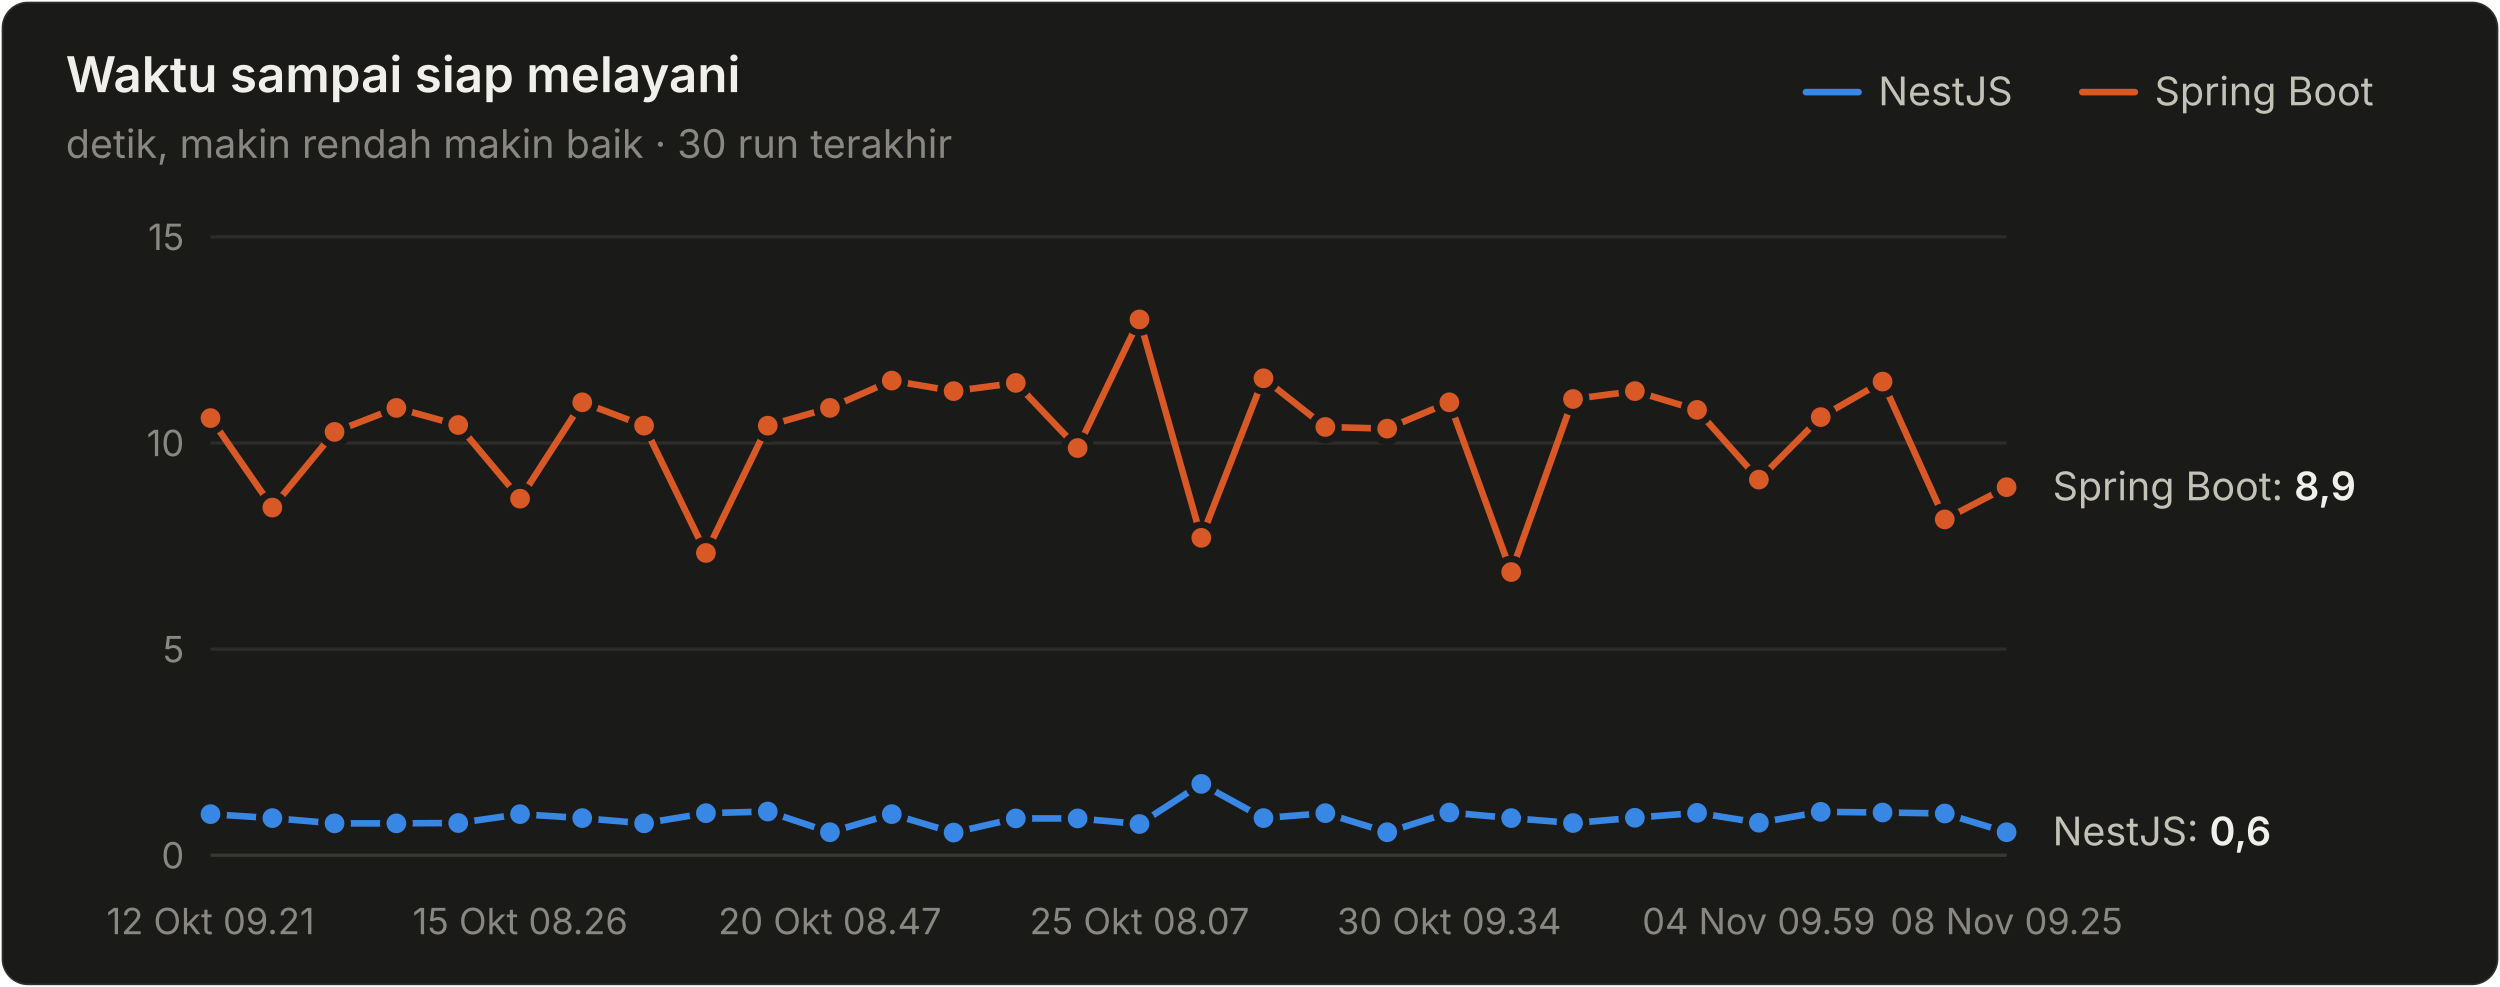
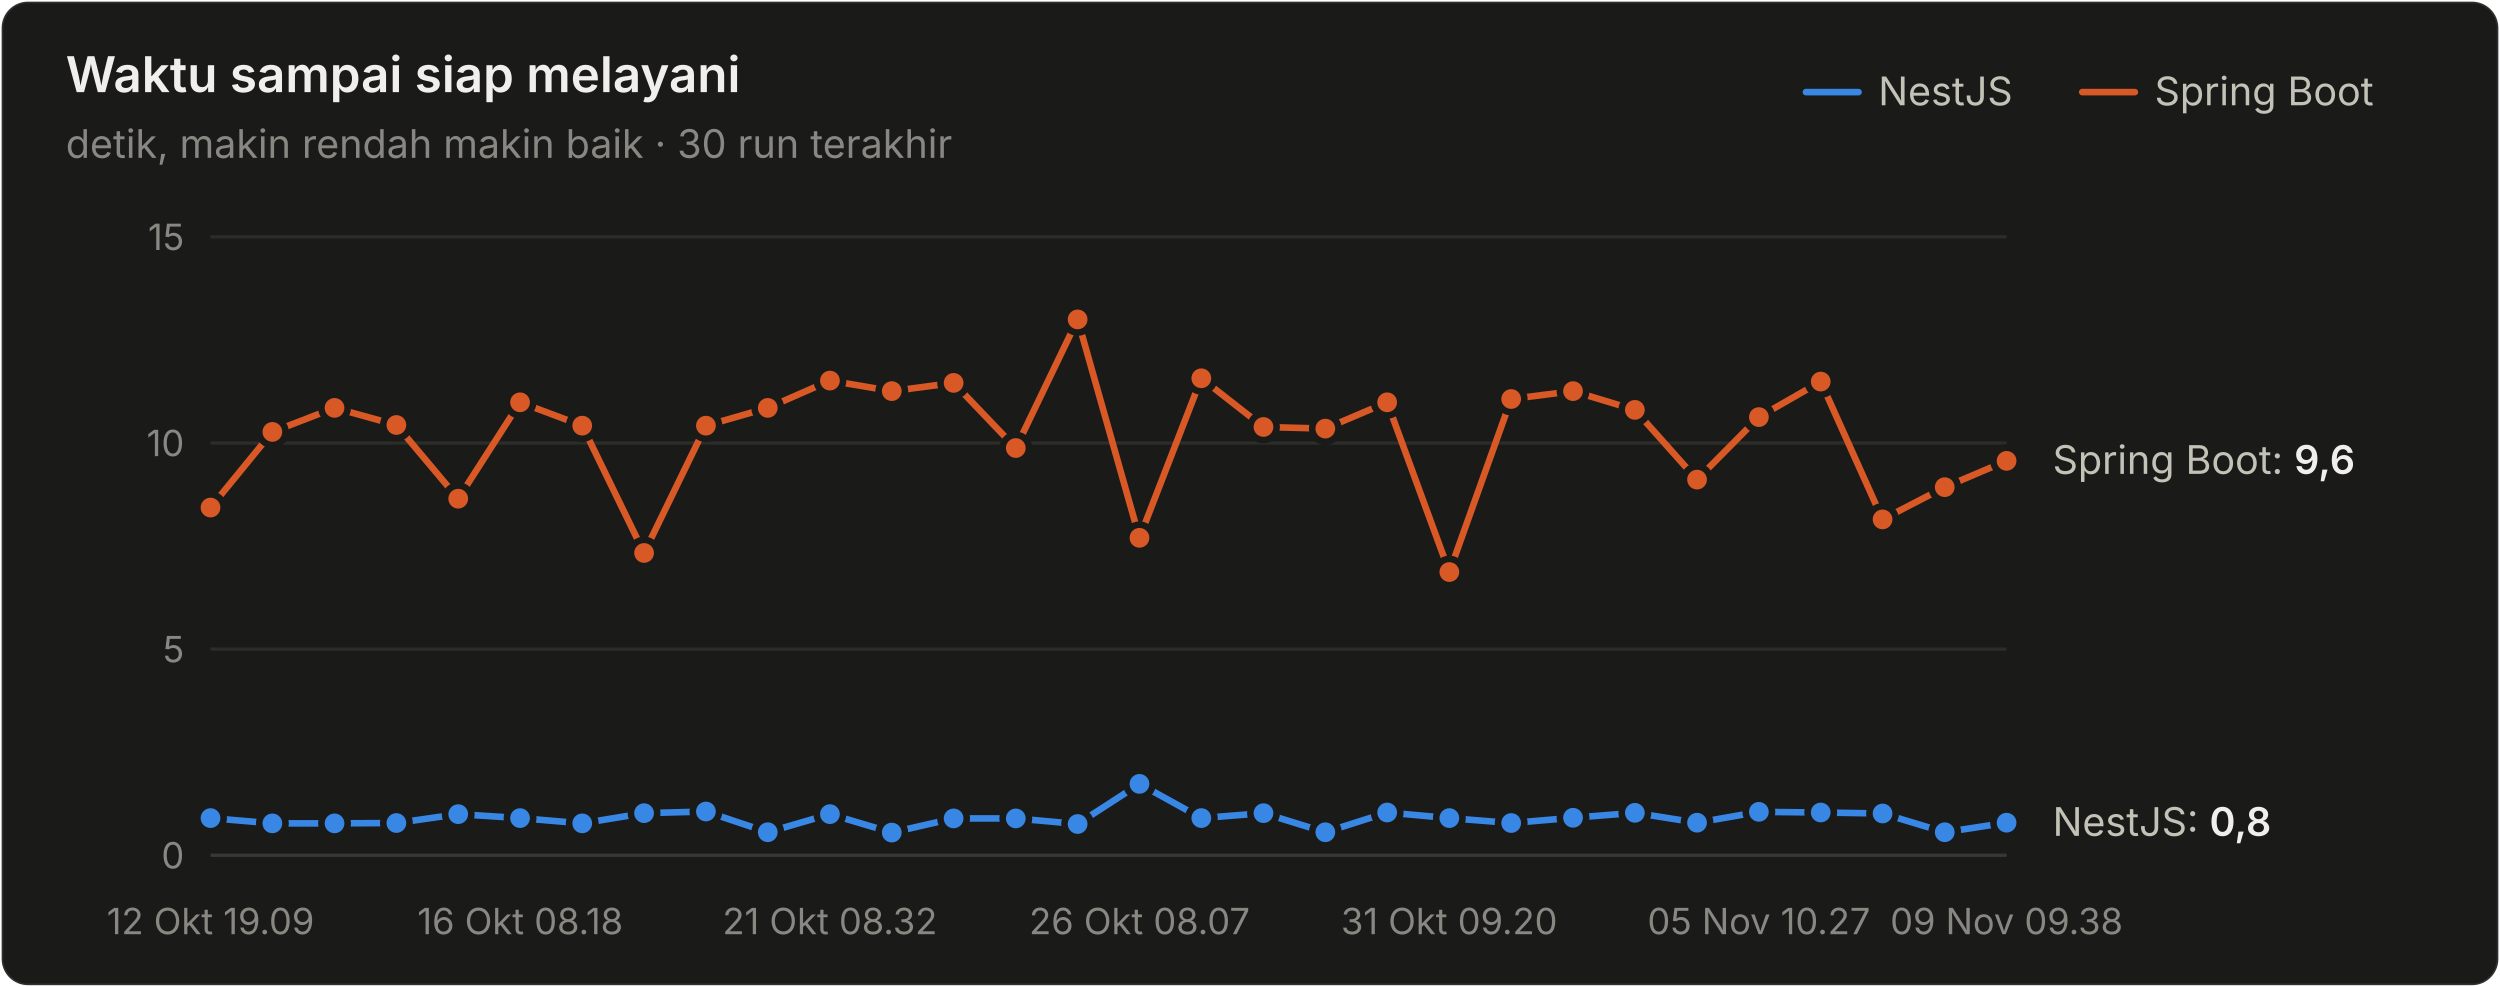
<svg xmlns="http://www.w3.org/2000/svg" width="760" height="300" viewBox="0 0 760 300" role="img" aria-label="Waktu sampai siap melayani">
  <style>text{font-family:system-ui,-apple-system,"Segoe UI",sans-serif}.angka{font-variant-numeric:tabular-nums}</style>
  <rect x="0.5" y="0.5" width="759" height="299" rx="8" fill="#1a1a19" stroke="rgba(255,255,255,0.10)" />
  <text x="20" y="28" font-size="15" font-weight="600" fill="#f0efec">Waktu sampai siap melayani</text>
  <text x="20" y="48" font-size="12" fill="#898781">detik, makin rendah makin baik · 30 run terakhir</text>
  <text x="655" y="32" font-size="12" fill="#c3c2b7">Spring Boot</text>
  <line x1="633" y1="28" x2="649" y2="28" stroke="#d95926" stroke-width="2" stroke-linecap="round" />
  <text x="571" y="32" font-size="12" fill="#c3c2b7">NestJS</text>
  <line x1="549" y1="28" x2="565" y2="28" stroke="#3987e5" stroke-width="2" stroke-linecap="round" />
  <line x1="64" y1="260" x2="610" y2="260" stroke="#383835" stroke-width="1" />
  <text class="angka" x="56" y="264" font-size="11" text-anchor="end" fill="#898781">0</text>
  <line x1="64" y1="197.333" x2="610" y2="197.333" stroke="#2c2c2a" stroke-width="1" />
  <text class="angka" x="56" y="201.333" font-size="11" text-anchor="end" fill="#898781">5</text>
  <line x1="64" y1="134.667" x2="610" y2="134.667" stroke="#2c2c2a" stroke-width="1" />
  <text class="angka" x="56" y="138.667" font-size="11" text-anchor="end" fill="#898781">10</text>
  <line x1="64" y1="72" x2="610" y2="72" stroke="#2c2c2a" stroke-width="1" />
  <text class="angka" x="56" y="76" font-size="11" text-anchor="end" fill="#898781">15</text>
-   <text x="64" y="284" font-size="11" text-anchor="middle" fill="#898781">12 Okt 09.21</text>
-   <text x="158.138" y="284" font-size="11" text-anchor="middle" fill="#898781">15 Okt 08.26</text>
-   <text x="252.276" y="284" font-size="11" text-anchor="middle" fill="#898781">20 Okt 08.47</text>
-   <text x="346.414" y="284" font-size="11" text-anchor="middle" fill="#898781">25 Okt 08.07</text>
-   <text x="440.552" y="284" font-size="11" text-anchor="middle" fill="#898781">30 Okt 09.34</text>
-   <text x="534.69" y="284" font-size="11" text-anchor="middle" fill="#898781">04 Nov 09.59</text>
-   <text x="610" y="284" font-size="11" text-anchor="middle" fill="#898781">08 Nov 09.25</text>
-   <path d="M64.0,247.5 L82.8,248.7 L101.7,250.3 L120.5,250.3 L139.3,250.2 L158.1,247.5 L177.0,248.7 L195.8,250.3 L214.6,247.2 L233.4,246.7 L252.3,253.0 L271.1,247.5 L289.9,253.1 L308.8,248.8 L327.6,248.8 L346.4,250.5 L365.2,238.3 L384.1,248.7 L402.9,247.2 L421.7,253.0 L440.6,247.0 L459.4,248.7 L478.2,250.2 L497.0,248.6 L515.9,247.1 L534.7,250.1 L553.5,246.8 L572.3,247.0 L591.2,247.3 L610.0,253.0" fill="none" stroke="#3987e5" stroke-width="2" stroke-linejoin="round" stroke-linecap="round" />
-   <circle cx="64.0" cy="247.5" r="4" fill="#3987e5" stroke="#1a1a19" stroke-width="2" />
-   <circle cx="82.8" cy="248.7" r="4" fill="#3987e5" stroke="#1a1a19" stroke-width="2" />
+   <text x="64" y="284" font-size="11" text-anchor="middle" fill="#898781">12 Okt 19.09</text>
+   <text x="158.138" y="284" font-size="11" text-anchor="middle" fill="#898781">16 Okt 08.18</text>
+   <text x="252.276" y="284" font-size="11" text-anchor="middle" fill="#898781">21 Okt 08.32</text>
+   <text x="346.414" y="284" font-size="11" text-anchor="middle" fill="#898781">26 Okt 08.07</text>
+   <text x="440.552" y="284" font-size="11" text-anchor="middle" fill="#898781">31 Okt 09.20</text>
+   <text x="534.69" y="284" font-size="11" text-anchor="middle" fill="#898781">05 Nov 10.27</text>
+   <text x="610" y="284" font-size="11" text-anchor="middle" fill="#898781">09 Nov 09.38</text>
+   <path d="M64.0,248.7 L82.8,250.3 L101.7,250.3 L120.5,250.2 L139.3,247.5 L158.1,248.7 L177.0,250.3 L195.8,247.2 L214.6,246.7 L233.4,253.0 L252.3,247.5 L271.1,253.1 L289.9,248.8 L308.8,248.8 L327.6,250.5 L346.4,238.3 L365.2,248.7 L384.1,247.2 L402.9,253.0 L421.7,247.0 L440.6,248.7 L459.4,250.2 L478.2,248.6 L497.0,247.1 L515.9,250.1 L534.7,246.8 L553.5,247.0 L572.3,247.3 L591.2,253.0 L610.0,250.1" fill="none" stroke="#3987e5" stroke-width="2" stroke-linejoin="round" stroke-linecap="round" />
+   <circle cx="64.0" cy="248.7" r="4" fill="#3987e5" stroke="#1a1a19" stroke-width="2" />
+   <circle cx="82.8" cy="250.3" r="4" fill="#3987e5" stroke="#1a1a19" stroke-width="2" />
  <circle cx="101.7" cy="250.3" r="4" fill="#3987e5" stroke="#1a1a19" stroke-width="2" />
-   <circle cx="120.5" cy="250.3" r="4" fill="#3987e5" stroke="#1a1a19" stroke-width="2" />
-   <circle cx="139.3" cy="250.2" r="4" fill="#3987e5" stroke="#1a1a19" stroke-width="2" />
-   <circle cx="158.1" cy="247.5" r="4" fill="#3987e5" stroke="#1a1a19" stroke-width="2" />
-   <circle cx="177.0" cy="248.7" r="4" fill="#3987e5" stroke="#1a1a19" stroke-width="2" />
-   <circle cx="195.8" cy="250.3" r="4" fill="#3987e5" stroke="#1a1a19" stroke-width="2" />
-   <circle cx="214.6" cy="247.2" r="4" fill="#3987e5" stroke="#1a1a19" stroke-width="2" />
-   <circle cx="233.4" cy="246.7" r="4" fill="#3987e5" stroke="#1a1a19" stroke-width="2" />
-   <circle cx="252.3" cy="253.0" r="4" fill="#3987e5" stroke="#1a1a19" stroke-width="2" />
-   <circle cx="271.1" cy="247.5" r="4" fill="#3987e5" stroke="#1a1a19" stroke-width="2" />
-   <circle cx="289.9" cy="253.1" r="4" fill="#3987e5" stroke="#1a1a19" stroke-width="2" />
+   <circle cx="120.5" cy="250.2" r="4" fill="#3987e5" stroke="#1a1a19" stroke-width="2" />
+   <circle cx="139.3" cy="247.5" r="4" fill="#3987e5" stroke="#1a1a19" stroke-width="2" />
+   <circle cx="158.1" cy="248.7" r="4" fill="#3987e5" stroke="#1a1a19" stroke-width="2" />
+   <circle cx="177.0" cy="250.3" r="4" fill="#3987e5" stroke="#1a1a19" stroke-width="2" />
+   <circle cx="195.8" cy="247.2" r="4" fill="#3987e5" stroke="#1a1a19" stroke-width="2" />
+   <circle cx="214.6" cy="246.7" r="4" fill="#3987e5" stroke="#1a1a19" stroke-width="2" />
+   <circle cx="233.4" cy="253.0" r="4" fill="#3987e5" stroke="#1a1a19" stroke-width="2" />
+   <circle cx="252.3" cy="247.5" r="4" fill="#3987e5" stroke="#1a1a19" stroke-width="2" />
+   <circle cx="271.1" cy="253.1" r="4" fill="#3987e5" stroke="#1a1a19" stroke-width="2" />
+   <circle cx="289.9" cy="248.8" r="4" fill="#3987e5" stroke="#1a1a19" stroke-width="2" />
  <circle cx="308.8" cy="248.8" r="4" fill="#3987e5" stroke="#1a1a19" stroke-width="2" />
-   <circle cx="327.6" cy="248.8" r="4" fill="#3987e5" stroke="#1a1a19" stroke-width="2" />
-   <circle cx="346.4" cy="250.5" r="4" fill="#3987e5" stroke="#1a1a19" stroke-width="2" />
-   <circle cx="365.2" cy="238.3" r="4" fill="#3987e5" stroke="#1a1a19" stroke-width="2" />
-   <circle cx="384.1" cy="248.7" r="4" fill="#3987e5" stroke="#1a1a19" stroke-width="2" />
-   <circle cx="402.9" cy="247.2" r="4" fill="#3987e5" stroke="#1a1a19" stroke-width="2" />
-   <circle cx="421.7" cy="253.0" r="4" fill="#3987e5" stroke="#1a1a19" stroke-width="2" />
-   <circle cx="440.6" cy="247.0" r="4" fill="#3987e5" stroke="#1a1a19" stroke-width="2" />
-   <circle cx="459.4" cy="248.7" r="4" fill="#3987e5" stroke="#1a1a19" stroke-width="2" />
-   <circle cx="478.2" cy="250.2" r="4" fill="#3987e5" stroke="#1a1a19" stroke-width="2" />
-   <circle cx="497.0" cy="248.6" r="4" fill="#3987e5" stroke="#1a1a19" stroke-width="2" />
-   <circle cx="515.9" cy="247.1" r="4" fill="#3987e5" stroke="#1a1a19" stroke-width="2" />
-   <circle cx="534.7" cy="250.1" r="4" fill="#3987e5" stroke="#1a1a19" stroke-width="2" />
-   <circle cx="553.5" cy="246.8" r="4" fill="#3987e5" stroke="#1a1a19" stroke-width="2" />
-   <circle cx="572.3" cy="247.0" r="4" fill="#3987e5" stroke="#1a1a19" stroke-width="2" />
-   <circle cx="591.2" cy="247.3" r="4" fill="#3987e5" stroke="#1a1a19" stroke-width="2" />
-   <circle cx="610.0" cy="253.0" r="4" fill="#3987e5" stroke="#1a1a19" stroke-width="2" />
-   <path d="M64.0,127.1 L82.8,154.3 L101.7,131.3 L120.5,124.0 L139.3,129.2 L158.1,151.6 L177.0,122.3 L195.8,129.4 L214.6,168.1 L233.4,129.4 L252.3,124.0 L271.1,115.7 L289.9,118.9 L308.8,116.4 L327.6,136.2 L346.4,97.1 L365.2,163.5 L384.1,115.0 L402.9,129.8 L421.7,130.3 L440.6,122.3 L459.4,173.9 L478.2,121.3 L497.0,118.9 L515.9,124.6 L534.7,145.8 L553.5,126.8 L572.3,116.0 L591.2,157.9 L610.0,148.1" fill="none" stroke="#d95926" stroke-width="2" stroke-linejoin="round" stroke-linecap="round" />
-   <circle cx="64.0" cy="127.1" r="4" fill="#d95926" stroke="#1a1a19" stroke-width="2" />
-   <circle cx="82.8" cy="154.3" r="4" fill="#d95926" stroke="#1a1a19" stroke-width="2" />
-   <circle cx="101.7" cy="131.3" r="4" fill="#d95926" stroke="#1a1a19" stroke-width="2" />
-   <circle cx="120.5" cy="124.0" r="4" fill="#d95926" stroke="#1a1a19" stroke-width="2" />
-   <circle cx="139.3" cy="129.2" r="4" fill="#d95926" stroke="#1a1a19" stroke-width="2" />
-   <circle cx="158.1" cy="151.6" r="4" fill="#d95926" stroke="#1a1a19" stroke-width="2" />
-   <circle cx="177.0" cy="122.3" r="4" fill="#d95926" stroke="#1a1a19" stroke-width="2" />
-   <circle cx="195.8" cy="129.4" r="4" fill="#d95926" stroke="#1a1a19" stroke-width="2" />
-   <circle cx="214.6" cy="168.1" r="4" fill="#d95926" stroke="#1a1a19" stroke-width="2" />
-   <circle cx="233.4" cy="129.4" r="4" fill="#d95926" stroke="#1a1a19" stroke-width="2" />
-   <circle cx="252.3" cy="124.0" r="4" fill="#d95926" stroke="#1a1a19" stroke-width="2" />
-   <circle cx="271.1" cy="115.7" r="4" fill="#d95926" stroke="#1a1a19" stroke-width="2" />
-   <circle cx="289.9" cy="118.9" r="4" fill="#d95926" stroke="#1a1a19" stroke-width="2" />
-   <circle cx="308.8" cy="116.4" r="4" fill="#d95926" stroke="#1a1a19" stroke-width="2" />
-   <circle cx="327.6" cy="136.2" r="4" fill="#d95926" stroke="#1a1a19" stroke-width="2" />
-   <circle cx="346.4" cy="97.1" r="4" fill="#d95926" stroke="#1a1a19" stroke-width="2" />
-   <circle cx="365.2" cy="163.5" r="4" fill="#d95926" stroke="#1a1a19" stroke-width="2" />
-   <circle cx="384.1" cy="115.0" r="4" fill="#d95926" stroke="#1a1a19" stroke-width="2" />
-   <circle cx="402.9" cy="129.8" r="4" fill="#d95926" stroke="#1a1a19" stroke-width="2" />
-   <circle cx="421.7" cy="130.3" r="4" fill="#d95926" stroke="#1a1a19" stroke-width="2" />
-   <circle cx="440.6" cy="122.3" r="4" fill="#d95926" stroke="#1a1a19" stroke-width="2" />
-   <circle cx="459.4" cy="173.9" r="4" fill="#d95926" stroke="#1a1a19" stroke-width="2" />
-   <circle cx="478.2" cy="121.3" r="4" fill="#d95926" stroke="#1a1a19" stroke-width="2" />
-   <circle cx="497.0" cy="118.9" r="4" fill="#d95926" stroke="#1a1a19" stroke-width="2" />
-   <circle cx="515.9" cy="124.6" r="4" fill="#d95926" stroke="#1a1a19" stroke-width="2" />
-   <circle cx="534.7" cy="145.8" r="4" fill="#d95926" stroke="#1a1a19" stroke-width="2" />
-   <circle cx="553.5" cy="126.8" r="4" fill="#d95926" stroke="#1a1a19" stroke-width="2" />
-   <circle cx="572.3" cy="116.0" r="4" fill="#d95926" stroke="#1a1a19" stroke-width="2" />
-   <circle cx="591.2" cy="157.9" r="4" fill="#d95926" stroke="#1a1a19" stroke-width="2" />
-   <circle cx="610.0" cy="148.1" r="4" fill="#d95926" stroke="#1a1a19" stroke-width="2" />
-   <text class="angka" x="624" y="152.077" font-size="12" fill="#c3c2b7">Spring Boot: <tspan fill="#f0efec" font-weight="600">8,9</tspan>
+   <circle cx="327.6" cy="250.5" r="4" fill="#3987e5" stroke="#1a1a19" stroke-width="2" />
+   <circle cx="346.4" cy="238.3" r="4" fill="#3987e5" stroke="#1a1a19" stroke-width="2" />
+   <circle cx="365.2" cy="248.7" r="4" fill="#3987e5" stroke="#1a1a19" stroke-width="2" />
+   <circle cx="384.1" cy="247.2" r="4" fill="#3987e5" stroke="#1a1a19" stroke-width="2" />
+   <circle cx="402.9" cy="253.0" r="4" fill="#3987e5" stroke="#1a1a19" stroke-width="2" />
+   <circle cx="421.7" cy="247.0" r="4" fill="#3987e5" stroke="#1a1a19" stroke-width="2" />
+   <circle cx="440.6" cy="248.7" r="4" fill="#3987e5" stroke="#1a1a19" stroke-width="2" />
+   <circle cx="459.4" cy="250.2" r="4" fill="#3987e5" stroke="#1a1a19" stroke-width="2" />
+   <circle cx="478.2" cy="248.6" r="4" fill="#3987e5" stroke="#1a1a19" stroke-width="2" />
+   <circle cx="497.0" cy="247.1" r="4" fill="#3987e5" stroke="#1a1a19" stroke-width="2" />
+   <circle cx="515.9" cy="250.1" r="4" fill="#3987e5" stroke="#1a1a19" stroke-width="2" />
+   <circle cx="534.7" cy="246.8" r="4" fill="#3987e5" stroke="#1a1a19" stroke-width="2" />
+   <circle cx="553.5" cy="247.0" r="4" fill="#3987e5" stroke="#1a1a19" stroke-width="2" />
+   <circle cx="572.3" cy="247.3" r="4" fill="#3987e5" stroke="#1a1a19" stroke-width="2" />
+   <circle cx="591.2" cy="253.0" r="4" fill="#3987e5" stroke="#1a1a19" stroke-width="2" />
+   <circle cx="610.0" cy="250.1" r="4" fill="#3987e5" stroke="#1a1a19" stroke-width="2" />
+   <path d="M64.0,154.3 L82.8,131.3 L101.7,124.0 L120.5,129.2 L139.3,151.6 L158.1,122.3 L177.0,129.4 L195.8,168.1 L214.6,129.4 L233.4,124.0 L252.3,115.7 L271.1,118.9 L289.9,116.4 L308.8,136.2 L327.6,97.1 L346.4,163.5 L365.2,115.0 L384.1,129.8 L402.9,130.3 L421.7,122.3 L440.6,173.9 L459.4,121.3 L478.2,118.9 L497.0,124.6 L515.9,145.8 L534.7,126.8 L553.5,116.0 L572.3,157.9 L591.2,148.1 L610.0,140.1" fill="none" stroke="#d95926" stroke-width="2" stroke-linejoin="round" stroke-linecap="round" />
+   <circle cx="64.0" cy="154.3" r="4" fill="#d95926" stroke="#1a1a19" stroke-width="2" />
+   <circle cx="82.8" cy="131.3" r="4" fill="#d95926" stroke="#1a1a19" stroke-width="2" />
+   <circle cx="101.7" cy="124.0" r="4" fill="#d95926" stroke="#1a1a19" stroke-width="2" />
+   <circle cx="120.5" cy="129.2" r="4" fill="#d95926" stroke="#1a1a19" stroke-width="2" />
+   <circle cx="139.3" cy="151.6" r="4" fill="#d95926" stroke="#1a1a19" stroke-width="2" />
+   <circle cx="158.1" cy="122.3" r="4" fill="#d95926" stroke="#1a1a19" stroke-width="2" />
+   <circle cx="177.0" cy="129.4" r="4" fill="#d95926" stroke="#1a1a19" stroke-width="2" />
+   <circle cx="195.8" cy="168.1" r="4" fill="#d95926" stroke="#1a1a19" stroke-width="2" />
+   <circle cx="214.6" cy="129.4" r="4" fill="#d95926" stroke="#1a1a19" stroke-width="2" />
+   <circle cx="233.4" cy="124.0" r="4" fill="#d95926" stroke="#1a1a19" stroke-width="2" />
+   <circle cx="252.3" cy="115.7" r="4" fill="#d95926" stroke="#1a1a19" stroke-width="2" />
+   <circle cx="271.1" cy="118.9" r="4" fill="#d95926" stroke="#1a1a19" stroke-width="2" />
+   <circle cx="289.9" cy="116.4" r="4" fill="#d95926" stroke="#1a1a19" stroke-width="2" />
+   <circle cx="308.8" cy="136.2" r="4" fill="#d95926" stroke="#1a1a19" stroke-width="2" />
+   <circle cx="327.6" cy="97.1" r="4" fill="#d95926" stroke="#1a1a19" stroke-width="2" />
+   <circle cx="346.4" cy="163.5" r="4" fill="#d95926" stroke="#1a1a19" stroke-width="2" />
+   <circle cx="365.2" cy="115.0" r="4" fill="#d95926" stroke="#1a1a19" stroke-width="2" />
+   <circle cx="384.1" cy="129.8" r="4" fill="#d95926" stroke="#1a1a19" stroke-width="2" />
+   <circle cx="402.9" cy="130.3" r="4" fill="#d95926" stroke="#1a1a19" stroke-width="2" />
+   <circle cx="421.7" cy="122.3" r="4" fill="#d95926" stroke="#1a1a19" stroke-width="2" />
+   <circle cx="440.6" cy="173.9" r="4" fill="#d95926" stroke="#1a1a19" stroke-width="2" />
+   <circle cx="459.4" cy="121.3" r="4" fill="#d95926" stroke="#1a1a19" stroke-width="2" />
+   <circle cx="478.2" cy="118.9" r="4" fill="#d95926" stroke="#1a1a19" stroke-width="2" />
+   <circle cx="497.0" cy="124.6" r="4" fill="#d95926" stroke="#1a1a19" stroke-width="2" />
+   <circle cx="515.9" cy="145.8" r="4" fill="#d95926" stroke="#1a1a19" stroke-width="2" />
+   <circle cx="534.7" cy="126.8" r="4" fill="#d95926" stroke="#1a1a19" stroke-width="2" />
+   <circle cx="553.5" cy="116.0" r="4" fill="#d95926" stroke="#1a1a19" stroke-width="2" />
+   <circle cx="572.3" cy="157.9" r="4" fill="#d95926" stroke="#1a1a19" stroke-width="2" />
+   <circle cx="591.2" cy="148.1" r="4" fill="#d95926" stroke="#1a1a19" stroke-width="2" />
+   <circle cx="610.0" cy="140.1" r="4" fill="#d95926" stroke="#1a1a19" stroke-width="2" />
+   <text class="angka" x="624" y="144.056" font-size="12" fill="#c3c2b7">Spring Boot: <tspan fill="#f0efec" font-weight="600">9,6</tspan>
  </text>
-   <text class="angka" x="624" y="256.981" font-size="12" fill="#c3c2b7">NestJS: <tspan fill="#f0efec" font-weight="600">0,6</tspan>
+   <text class="angka" x="624" y="254.099" font-size="12" fill="#c3c2b7">NestJS: <tspan fill="#f0efec" font-weight="600">0,8</tspan>
  </text>
</svg>
